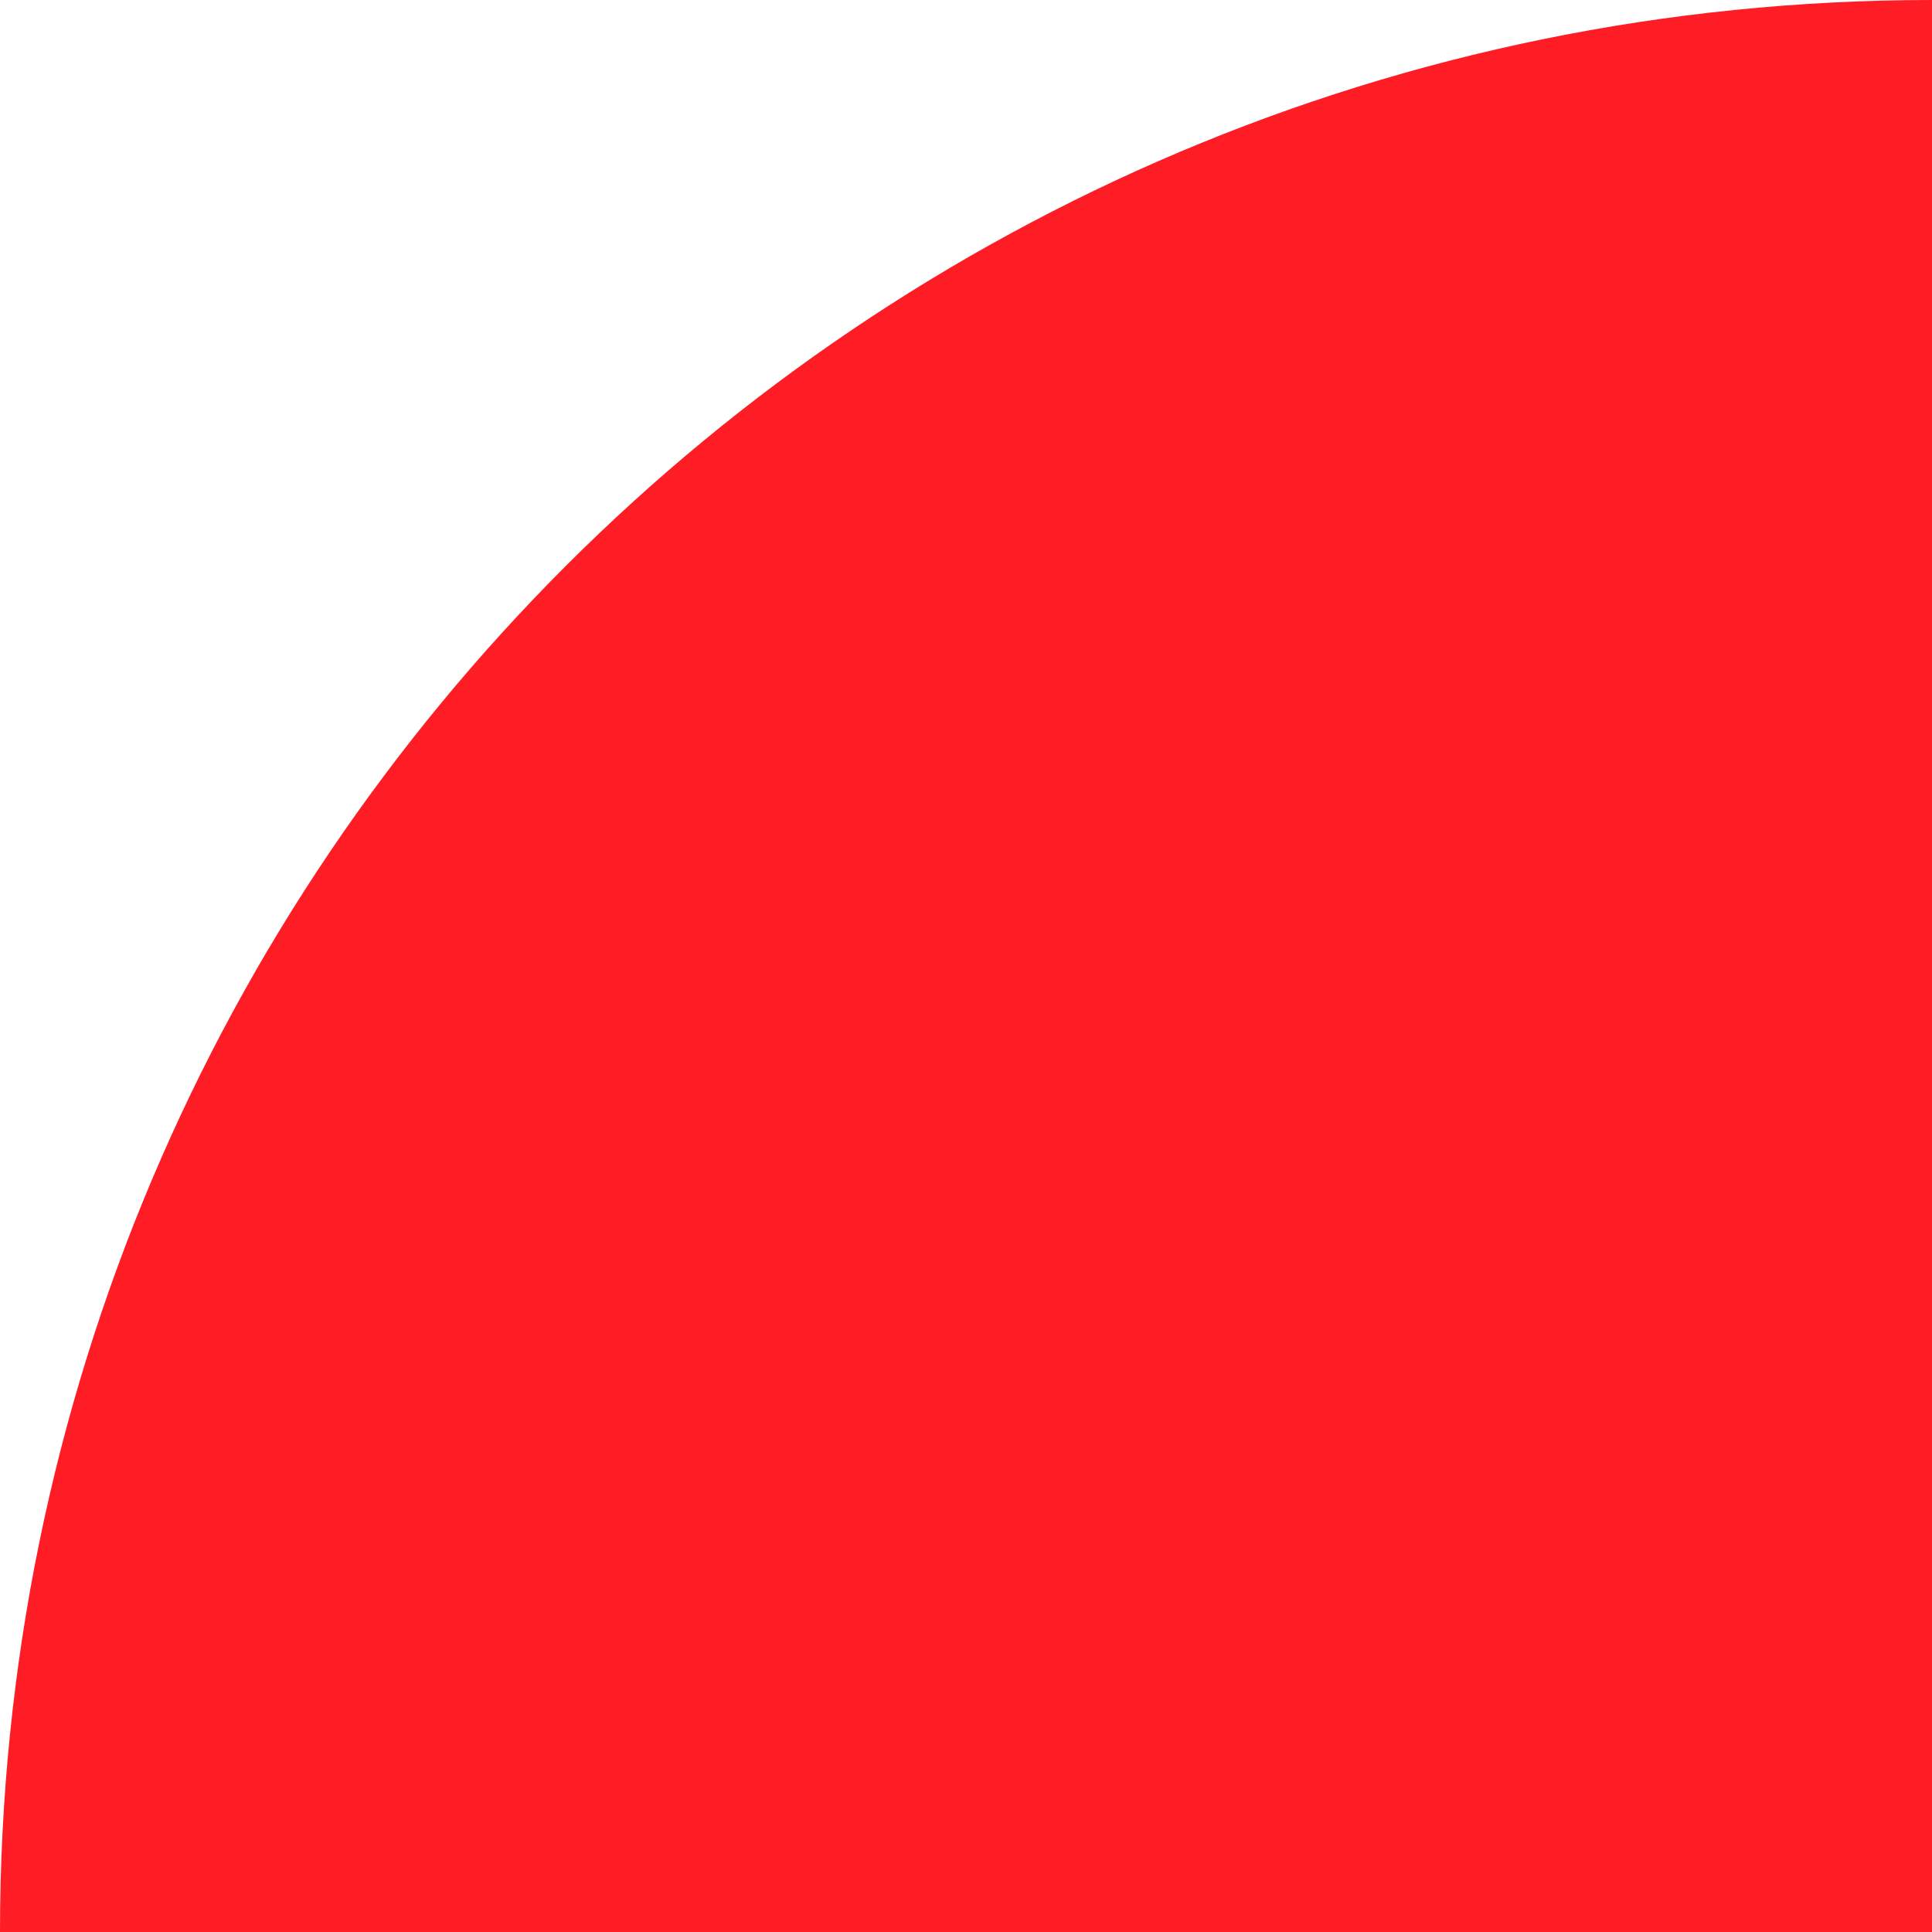
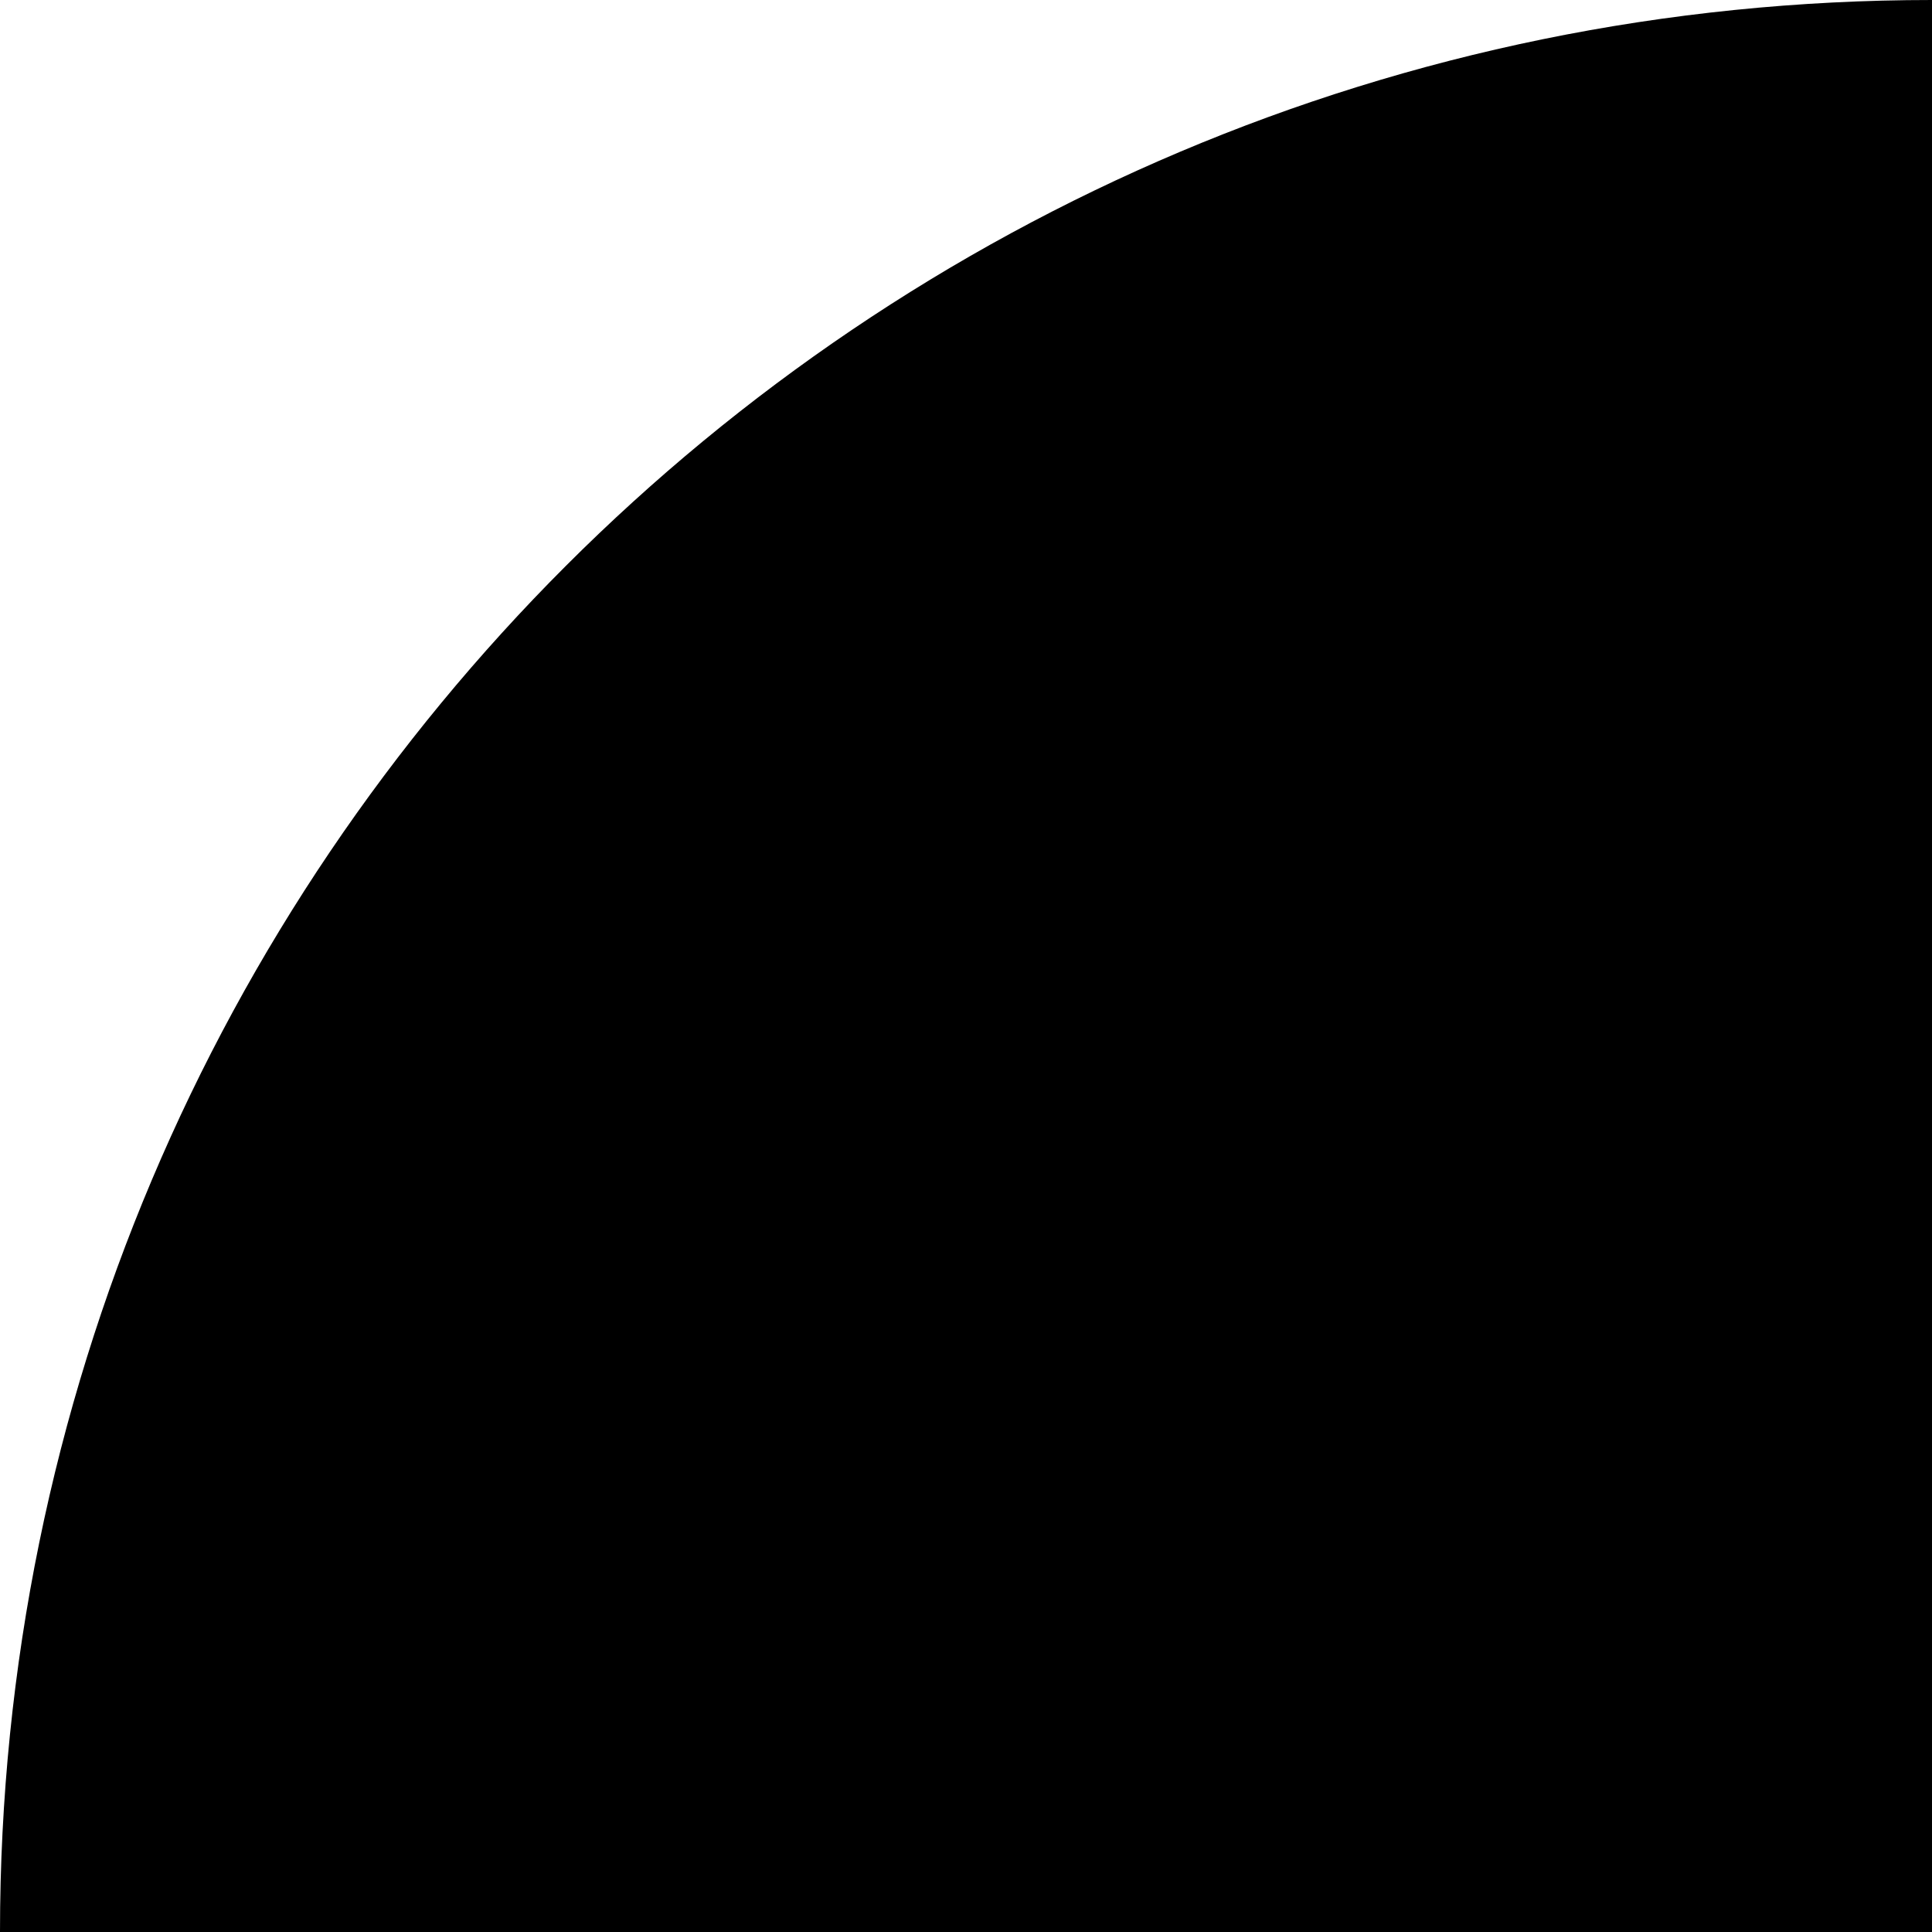
- <svg xmlns="http://www.w3.org/2000/svg" viewBox="0 0 500 500" preserveAspectRatio="xMidYMid meet">
-   <defs>
-     <style>
-       .a {
-         fill: #ff1d25;
-       }
-     </style>
-   </defs>
-   <circle class="a" cx="500" cy="500" r="500" />
+ <svg xmlns="http://www.w3.org/2000/svg" viewBox="0 0 500 500">
+   <path d="M500,0V500H0C0,223.86,223.86,0,500,0Z" />
</svg>
